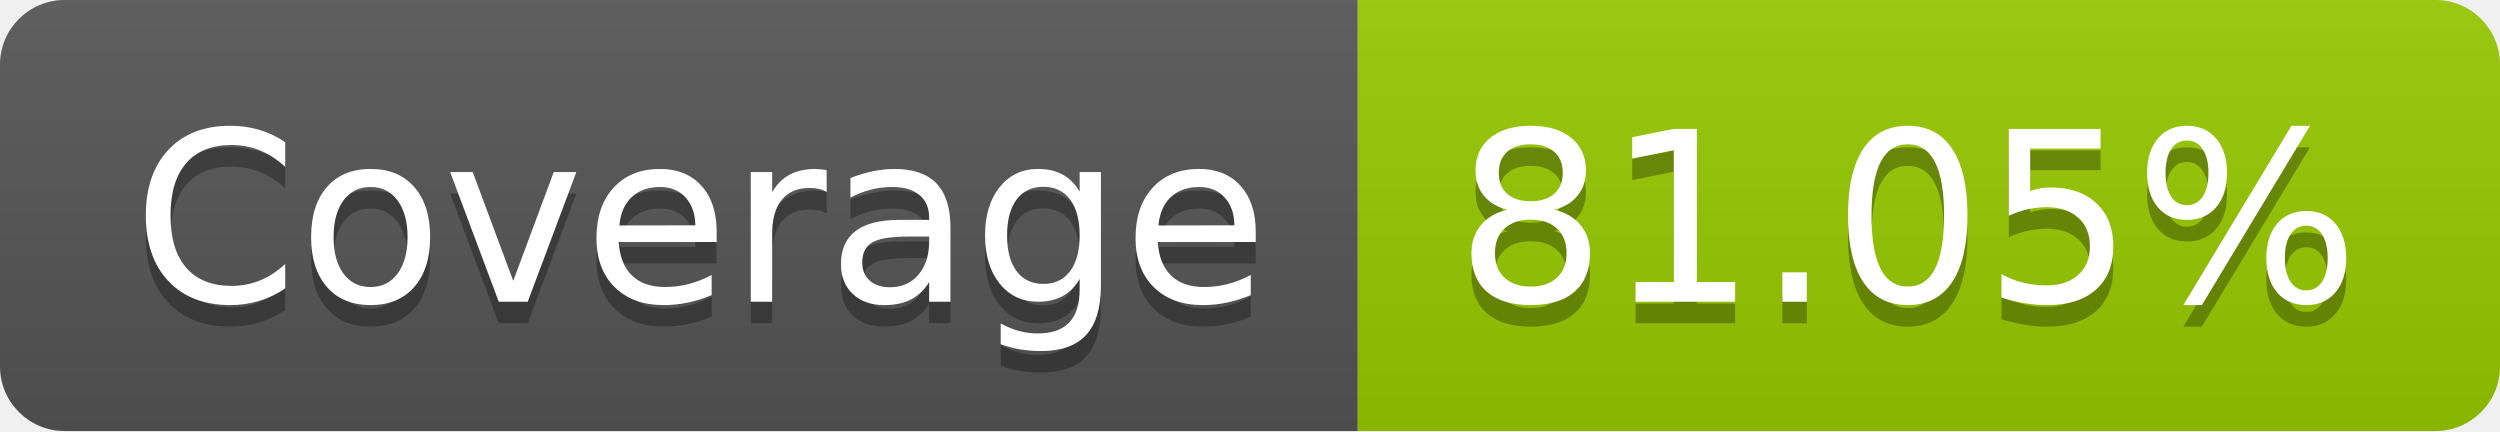
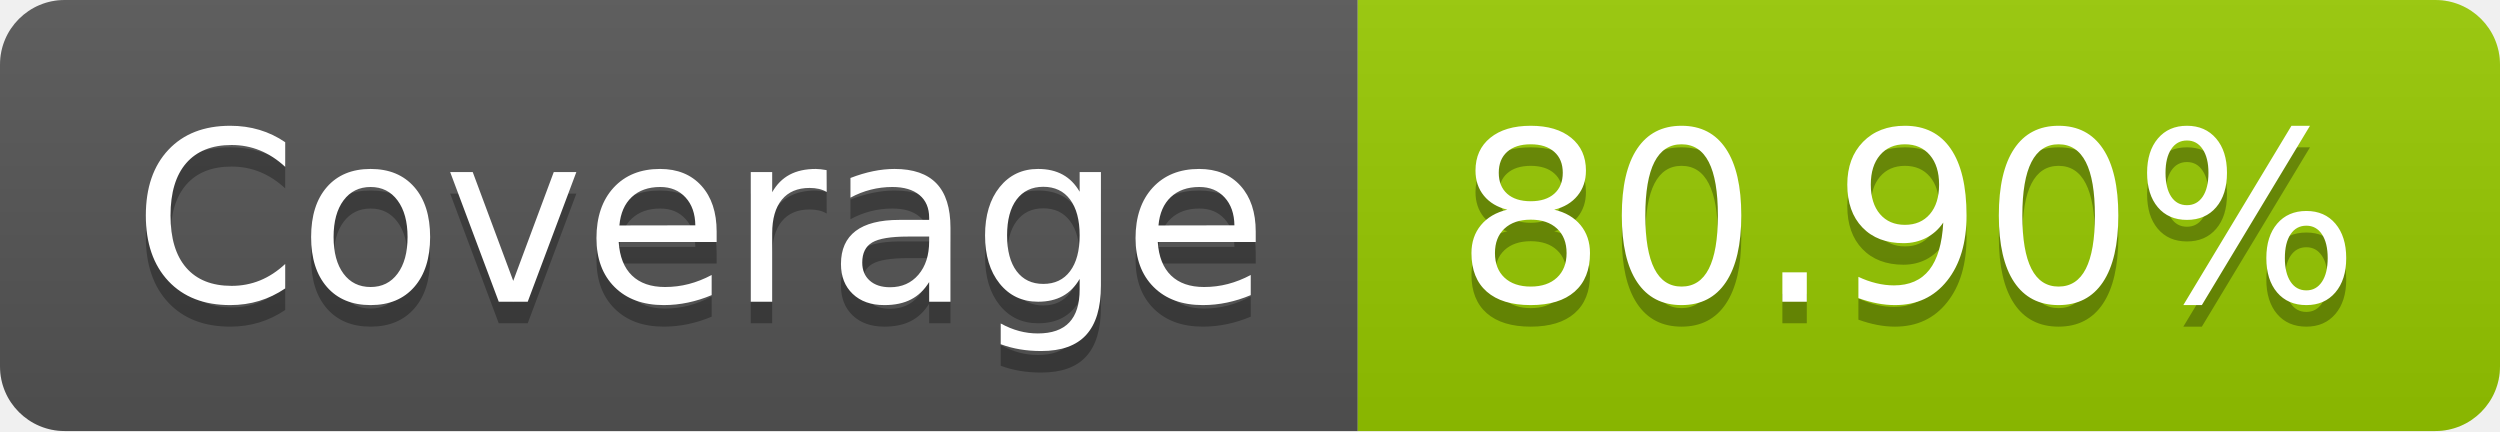
- <svg xmlns="http://www.w3.org/2000/svg" width="116" height="20" role="img" aria-label="Coverage: 81.05%">
+ <svg xmlns="http://www.w3.org/2000/svg" width="116" height="20" role="img" aria-label="Coverage: 80.90%">
  <linearGradient id="s" x2="0" y2="100%">
    <stop offset="0" stop-color="#bbb" stop-opacity=".1" />
    <stop offset="1" stop-opacity=".1" />
  </linearGradient>
  <clipPath id="r">
    <rect width="116" height="20" rx="3" fill="#fff" />
  </clipPath>
  <g clip-path="url(#r)">
    <rect width="63" height="20" fill="#555" />
    <rect x="63" width="53" height="20" fill="#97ca00" />
    <rect width="116" height="20" fill="url(#s)" />
  </g>
  <g fill="#fff" text-anchor="middle" font-family="Verdana,Geneva,DejaVu Sans,sans-serif" text-rendering="geometricPrecision" font-size="110">
    <text aria-hidden="true" x="325" y="150" fill="#010101" fill-opacity=".3" transform="scale(.1)" textLength="530">Coverage</text>
    <text x="325" y="140" transform="scale(.1)" fill="#fff" textLength="530">Coverage</text>
-     <text aria-hidden="true" x="885" y="150" fill="#010101" fill-opacity=".3" transform="scale(.1)" textLength="430">81.05%</text>
-     <text x="885" y="140" transform="scale(.1)" fill="#fff" textLength="430">81.05%</text>
+     <text aria-hidden="true" x="885" y="150" fill="#010101" fill-opacity=".3" transform="scale(.1)" textLength="430">80.90%</text>
+     <text x="885" y="140" transform="scale(.1)" fill="#fff" textLength="430">80.90%</text>
  </g>
</svg>
